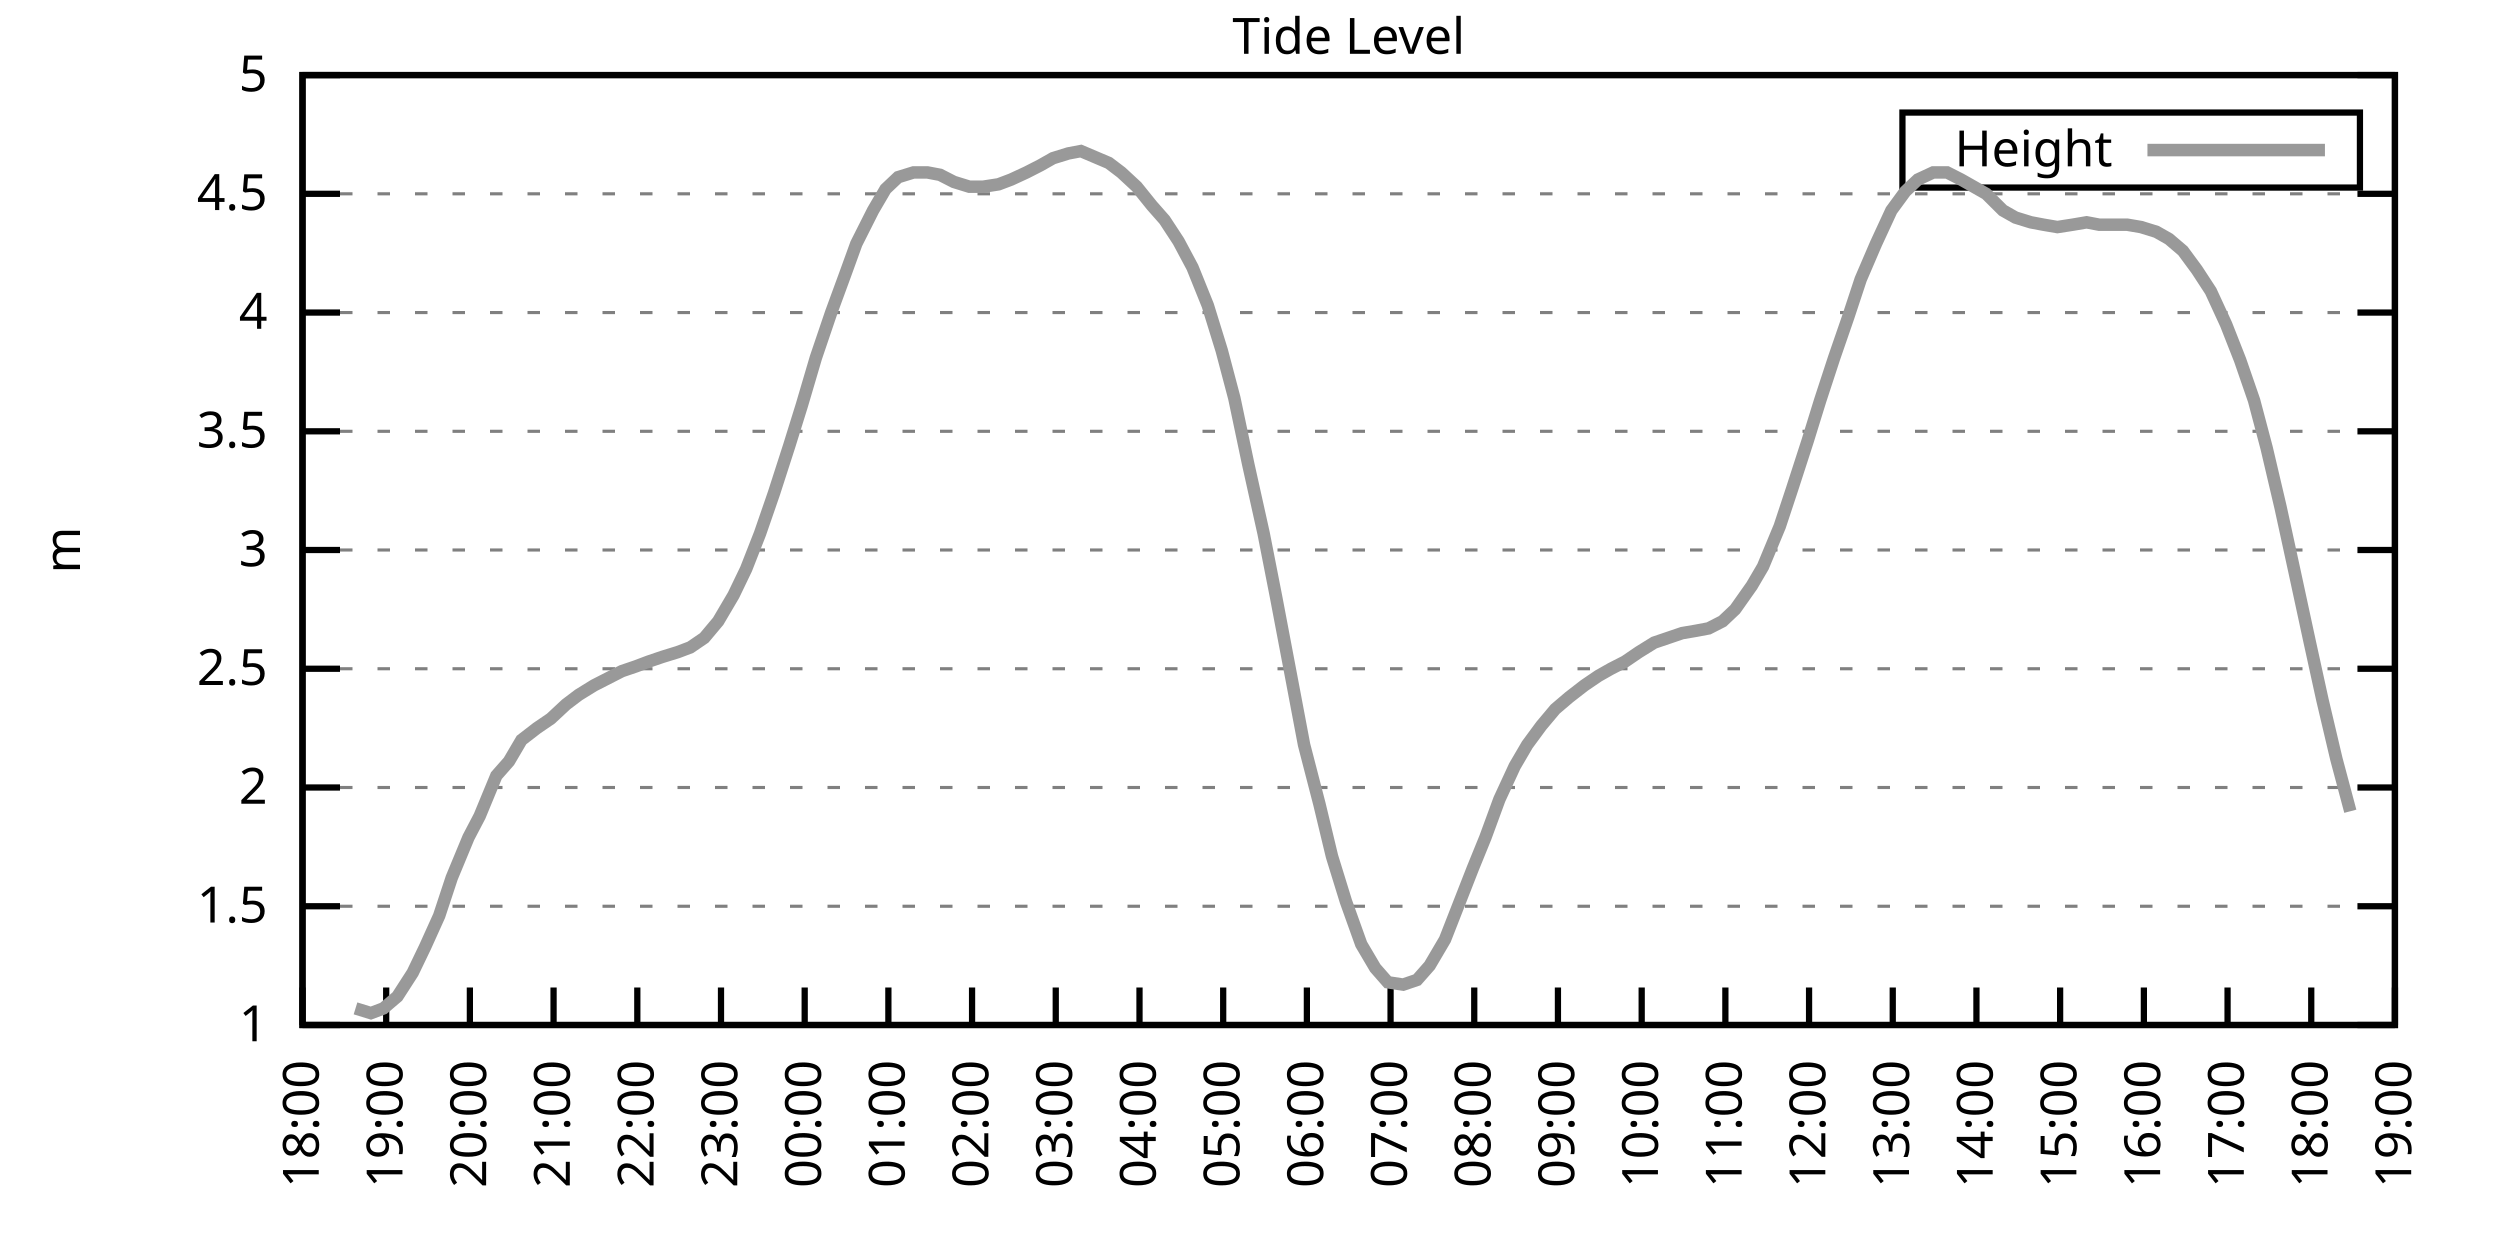
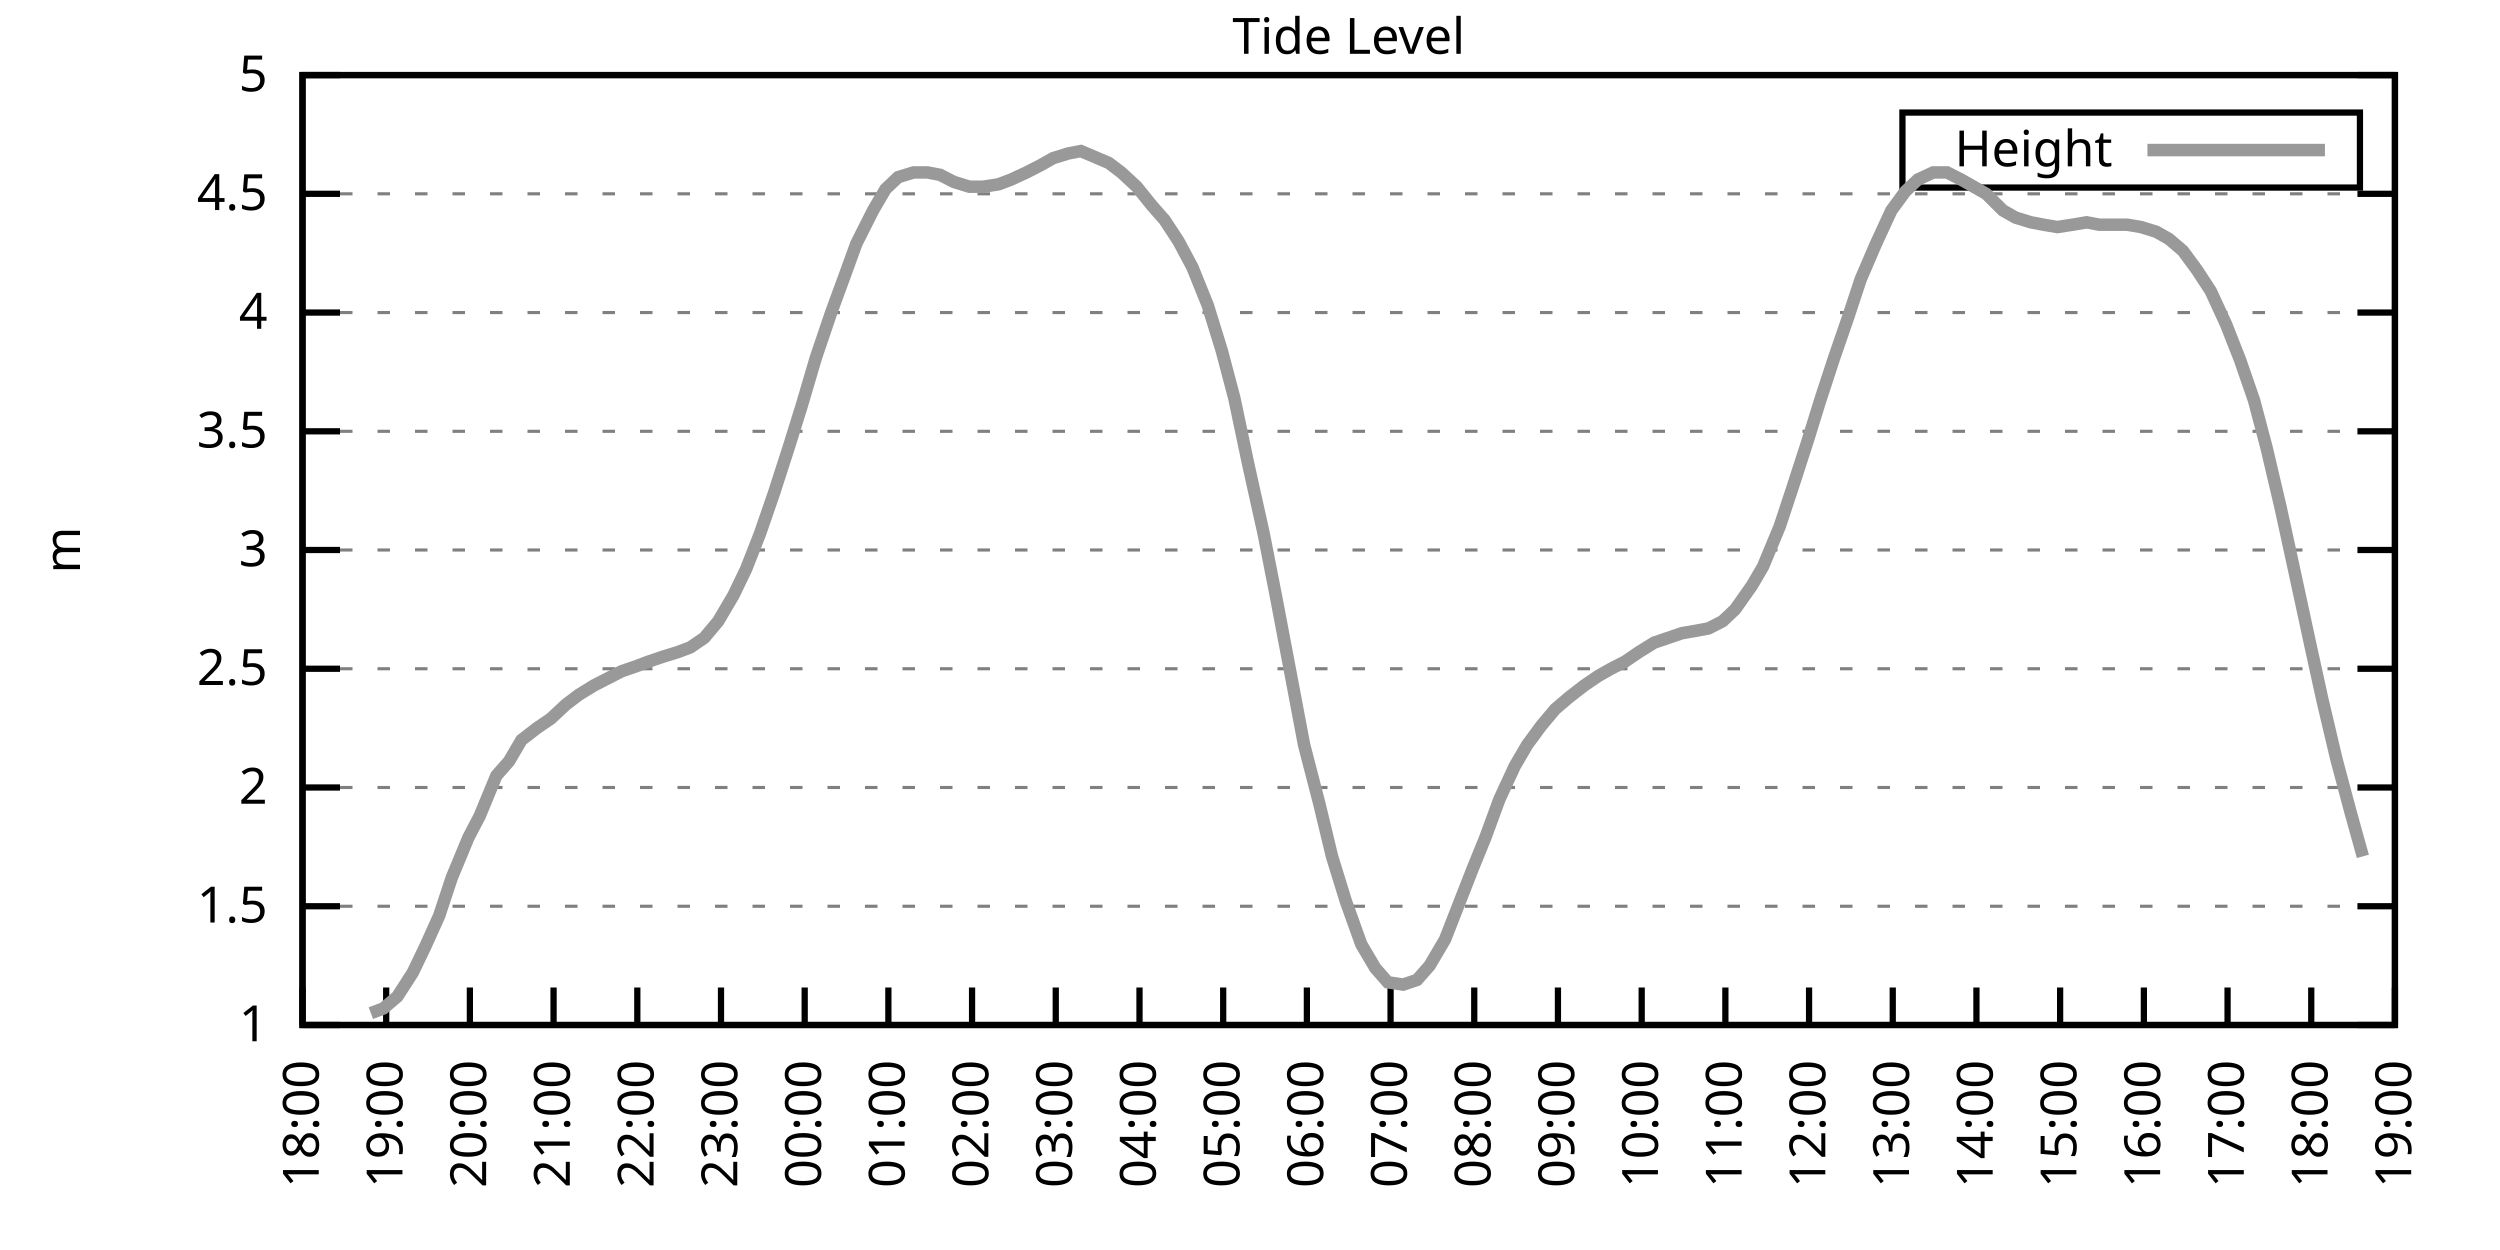
<svg xmlns="http://www.w3.org/2000/svg" xmlns:xlink="http://www.w3.org/1999/xlink" width="400" height="200" viewBox="0 0 400 200">
  <g id="gnuplot_canvas">
    <rect x="0" y="0" width="400" height="200" fill="none" />
    <defs>
      <circle id="gpDot" r="0.5" stroke-width="0.5" stroke="currentColor" />
      <path id="gpPt0" stroke-width="0.333" stroke="currentColor" d="M-1,0 h2 M0,-1 v2" />
      <path id="gpPt1" stroke-width="0.333" stroke="currentColor" d="M-1,-1 L1,1 M1,-1 L-1,1" />
      <path id="gpPt2" stroke-width="0.333" stroke="currentColor" d="M-1,0 L1,0 M0,-1 L0,1 M-1,-1 L1,1 M-1,1 L1,-1" />
      <rect id="gpPt3" stroke-width="0.333" stroke="currentColor" x="-1" y="-1" width="2" height="2" />
      <rect id="gpPt4" stroke-width="0.333" stroke="currentColor" fill="currentColor" x="-1" y="-1" width="2" height="2" />
      <circle id="gpPt5" stroke-width="0.333" stroke="currentColor" cx="0" cy="0" r="1" />
      <use xlink:href="#gpPt5" id="gpPt6" fill="currentColor" stroke="none" />
      <path id="gpPt7" stroke-width="0.333" stroke="currentColor" d="M0,-1.33 L-1.33,0.67 L1.33,0.67 z" />
      <use xlink:href="#gpPt7" id="gpPt8" fill="currentColor" stroke="none" />
      <use xlink:href="#gpPt7" id="gpPt9" stroke="currentColor" transform="rotate(180)" />
      <use xlink:href="#gpPt9" id="gpPt10" fill="currentColor" stroke="none" />
      <use xlink:href="#gpPt3" id="gpPt11" stroke="currentColor" transform="rotate(45)" />
      <use xlink:href="#gpPt11" id="gpPt12" fill="currentColor" stroke="none" />
      <path id="gpPt13" stroke-width="0.333" stroke="currentColor" d="M0,1.330 L1.265,0.411 L0.782,-1.067 L-0.782,-1.076 L-1.265,0.411 z" />
      <use xlink:href="#gpPt13" id="gpPt14" fill="currentColor" stroke="none" />
      <filter id="textbox" filterUnits="objectBoundingBox" x="0" y="0" height="1" width="1">
        <feFlood flood-color="white" flood-opacity="1" result="bgnd" />
        <feComposite in="SourceGraphic" in2="bgnd" operator="atop" />
      </filter>
      <filter id="greybox" filterUnits="objectBoundingBox" x="0" y="0" height="1" width="1">
        <feFlood flood-color="lightgrey" flood-opacity="1" result="grey" />
        <feComposite in="SourceGraphic" in2="grey" operator="atop" />
      </filter>
    </defs>
    <g fill="none" color="white" stroke="currentColor" stroke-width="1.00" stroke-linecap="butt" stroke-linejoin="miter">
</g>
    <g fill="none" color="black" stroke="currentColor" stroke-width="1.00" stroke-linecap="butt" stroke-linejoin="miter">
      <g stroke="none" shape-rendering="crispEdges">
        <polygon fill="rgb(255, 255, 255)" points="48.40,164.00 383.18,164.00 383.18,12.02 48.40,12.02 " />
      </g>
    </g>
    <g fill="none" color="black" stroke="currentColor" stroke-width="1.00" stroke-linecap="butt" stroke-linejoin="miter">
</g>
    <g fill="none" color="black" stroke="black" stroke-width="0.50" stroke-linecap="butt" stroke-linejoin="miter">
</g>
    <g fill="none" color="gray" stroke="currentColor" stroke-width="0.50" stroke-linecap="butt" stroke-linejoin="miter">
      <path stroke="gray" stroke-dasharray="2,4" class="gridline" d="M48.40,164.00 L383.19,164.00  " />
    </g>
    <g fill="none" color="gray" stroke="gray" stroke-width="1.00" stroke-linecap="butt" stroke-linejoin="miter">
</g>
    <g fill="none" color="black" stroke="currentColor" stroke-width="1.00" stroke-linecap="butt" stroke-linejoin="miter">
      <path stroke="black" d="M48.40,164.00 L54.40,164.00 M383.19,164.00 L377.19,164.00  " />
      <g transform="translate(42.80,166.60)" stroke="none" fill="black" font-family="Sans" font-size="8.00" text-anchor="end">
        <text>
          <tspan font-family="Sans"> 1</tspan>
        </text>
      </g>
    </g>
    <g fill="none" color="black" stroke="currentColor" stroke-width="1.00" stroke-linecap="butt" stroke-linejoin="miter">
</g>
    <g fill="none" color="black" stroke="black" stroke-width="0.50" stroke-linecap="butt" stroke-linejoin="miter">
</g>
    <g fill="none" color="gray" stroke="currentColor" stroke-width="0.50" stroke-linecap="butt" stroke-linejoin="miter">
      <path stroke="gray" stroke-dasharray="2,4" class="gridline" d="M48.40,145.00 L383.19,145.00  " />
    </g>
    <g fill="none" color="gray" stroke="gray" stroke-width="1.00" stroke-linecap="butt" stroke-linejoin="miter">
</g>
    <g fill="none" color="black" stroke="currentColor" stroke-width="1.00" stroke-linecap="butt" stroke-linejoin="miter">
      <path stroke="black" d="M48.40,145.00 L54.40,145.00 M383.19,145.00 L377.19,145.00  " />
      <g transform="translate(42.80,147.60)" stroke="none" fill="black" font-family="Sans" font-size="8.00" text-anchor="end">
        <text>
          <tspan font-family="Sans"> 1.5</tspan>
        </text>
      </g>
    </g>
    <g fill="none" color="black" stroke="currentColor" stroke-width="1.00" stroke-linecap="butt" stroke-linejoin="miter">
</g>
    <g fill="none" color="black" stroke="black" stroke-width="0.50" stroke-linecap="butt" stroke-linejoin="miter">
</g>
    <g fill="none" color="gray" stroke="currentColor" stroke-width="0.50" stroke-linecap="butt" stroke-linejoin="miter">
      <path stroke="gray" stroke-dasharray="2,4" class="gridline" d="M48.40,126.00 L383.19,126.00  " />
    </g>
    <g fill="none" color="gray" stroke="gray" stroke-width="1.00" stroke-linecap="butt" stroke-linejoin="miter">
</g>
    <g fill="none" color="black" stroke="currentColor" stroke-width="1.00" stroke-linecap="butt" stroke-linejoin="miter">
      <path stroke="black" d="M48.40,126.00 L54.40,126.00 M383.19,126.00 L377.19,126.00  " />
      <g transform="translate(42.80,128.60)" stroke="none" fill="black" font-family="Sans" font-size="8.00" text-anchor="end">
        <text>
          <tspan font-family="Sans"> 2</tspan>
        </text>
      </g>
    </g>
    <g fill="none" color="black" stroke="currentColor" stroke-width="1.00" stroke-linecap="butt" stroke-linejoin="miter">
</g>
    <g fill="none" color="black" stroke="black" stroke-width="0.50" stroke-linecap="butt" stroke-linejoin="miter">
</g>
    <g fill="none" color="gray" stroke="currentColor" stroke-width="0.50" stroke-linecap="butt" stroke-linejoin="miter">
      <path stroke="gray" stroke-dasharray="2,4" class="gridline" d="M48.40,107.00 L383.19,107.00  " />
    </g>
    <g fill="none" color="gray" stroke="gray" stroke-width="1.00" stroke-linecap="butt" stroke-linejoin="miter">
</g>
    <g fill="none" color="black" stroke="currentColor" stroke-width="1.00" stroke-linecap="butt" stroke-linejoin="miter">
      <path stroke="black" d="M48.40,107.00 L54.40,107.00 M383.19,107.00 L377.19,107.00  " />
      <g transform="translate(42.80,109.60)" stroke="none" fill="black" font-family="Sans" font-size="8.00" text-anchor="end">
        <text>
          <tspan font-family="Sans"> 2.5</tspan>
        </text>
      </g>
    </g>
    <g fill="none" color="black" stroke="currentColor" stroke-width="1.00" stroke-linecap="butt" stroke-linejoin="miter">
</g>
    <g fill="none" color="black" stroke="black" stroke-width="0.50" stroke-linecap="butt" stroke-linejoin="miter">
</g>
    <g fill="none" color="gray" stroke="currentColor" stroke-width="0.50" stroke-linecap="butt" stroke-linejoin="miter">
      <path stroke="gray" stroke-dasharray="2,4" class="gridline" d="M48.40,88.00 L383.19,88.00  " />
    </g>
    <g fill="none" color="gray" stroke="gray" stroke-width="1.00" stroke-linecap="butt" stroke-linejoin="miter">
</g>
    <g fill="none" color="black" stroke="currentColor" stroke-width="1.00" stroke-linecap="butt" stroke-linejoin="miter">
      <path stroke="black" d="M48.40,88.00 L54.40,88.00 M383.19,88.00 L377.19,88.00  " />
      <g transform="translate(42.80,90.60)" stroke="none" fill="black" font-family="Sans" font-size="8.00" text-anchor="end">
        <text>
          <tspan font-family="Sans"> 3</tspan>
        </text>
      </g>
    </g>
    <g fill="none" color="black" stroke="currentColor" stroke-width="1.00" stroke-linecap="butt" stroke-linejoin="miter">
</g>
    <g fill="none" color="black" stroke="black" stroke-width="0.50" stroke-linecap="butt" stroke-linejoin="miter">
</g>
    <g fill="none" color="gray" stroke="currentColor" stroke-width="0.50" stroke-linecap="butt" stroke-linejoin="miter">
      <path stroke="gray" stroke-dasharray="2,4" class="gridline" d="M48.40,69.01 L383.19,69.01  " />
    </g>
    <g fill="none" color="gray" stroke="gray" stroke-width="1.00" stroke-linecap="butt" stroke-linejoin="miter">
</g>
    <g fill="none" color="black" stroke="currentColor" stroke-width="1.00" stroke-linecap="butt" stroke-linejoin="miter">
      <path stroke="black" d="M48.40,69.01 L54.40,69.01 M383.19,69.01 L377.19,69.01  " />
      <g transform="translate(42.80,71.61)" stroke="none" fill="black" font-family="Sans" font-size="8.00" text-anchor="end">
        <text>
          <tspan font-family="Sans"> 3.5</tspan>
        </text>
      </g>
    </g>
    <g fill="none" color="black" stroke="currentColor" stroke-width="1.00" stroke-linecap="butt" stroke-linejoin="miter">
</g>
    <g fill="none" color="black" stroke="black" stroke-width="0.50" stroke-linecap="butt" stroke-linejoin="miter">
</g>
    <g fill="none" color="gray" stroke="currentColor" stroke-width="0.50" stroke-linecap="butt" stroke-linejoin="miter">
      <path stroke="gray" stroke-dasharray="2,4" class="gridline" d="M48.40,50.01 L383.19,50.01  " />
    </g>
    <g fill="none" color="gray" stroke="gray" stroke-width="1.00" stroke-linecap="butt" stroke-linejoin="miter">
</g>
    <g fill="none" color="black" stroke="currentColor" stroke-width="1.00" stroke-linecap="butt" stroke-linejoin="miter">
      <path stroke="black" d="M48.40,50.01 L54.40,50.01 M383.19,50.01 L377.19,50.01  " />
      <g transform="translate(42.80,52.61)" stroke="none" fill="black" font-family="Sans" font-size="8.00" text-anchor="end">
        <text>
          <tspan font-family="Sans"> 4</tspan>
        </text>
      </g>
    </g>
    <g fill="none" color="black" stroke="currentColor" stroke-width="1.00" stroke-linecap="butt" stroke-linejoin="miter">
</g>
    <g fill="none" color="black" stroke="black" stroke-width="0.50" stroke-linecap="butt" stroke-linejoin="miter">
</g>
    <g fill="none" color="gray" stroke="currentColor" stroke-width="0.50" stroke-linecap="butt" stroke-linejoin="miter">
      <path stroke="gray" stroke-dasharray="2,4" class="gridline" d="M48.40,31.01 L383.19,31.01  " />
    </g>
    <g fill="none" color="gray" stroke="gray" stroke-width="1.00" stroke-linecap="butt" stroke-linejoin="miter">
</g>
    <g fill="none" color="black" stroke="currentColor" stroke-width="1.00" stroke-linecap="butt" stroke-linejoin="miter">
      <path stroke="black" d="M48.40,31.01 L54.40,31.01 M383.19,31.01 L377.19,31.01  " />
      <g transform="translate(42.80,33.61)" stroke="none" fill="black" font-family="Sans" font-size="8.00" text-anchor="end">
        <text>
          <tspan font-family="Sans"> 4.5</tspan>
        </text>
      </g>
    </g>
    <g fill="none" color="black" stroke="currentColor" stroke-width="1.00" stroke-linecap="butt" stroke-linejoin="miter">
</g>
    <g fill="none" color="black" stroke="black" stroke-width="0.50" stroke-linecap="butt" stroke-linejoin="miter">
</g>
    <g fill="none" color="gray" stroke="currentColor" stroke-width="0.50" stroke-linecap="butt" stroke-linejoin="miter">
      <path stroke="gray" stroke-dasharray="2,4" class="gridline" d="M48.40,12.01 L383.19,12.01  " />
    </g>
    <g fill="none" color="gray" stroke="gray" stroke-width="1.00" stroke-linecap="butt" stroke-linejoin="miter">
</g>
    <g fill="none" color="black" stroke="currentColor" stroke-width="1.00" stroke-linecap="butt" stroke-linejoin="miter">
      <path stroke="black" d="M48.40,12.01 L54.40,12.01 M383.19,12.01 L377.19,12.01  " />
      <g transform="translate(42.80,14.61)" stroke="none" fill="black" font-family="Sans" font-size="8.00" text-anchor="end">
        <text>
          <tspan font-family="Sans"> 5</tspan>
        </text>
      </g>
    </g>
    <g fill="none" color="black" stroke="currentColor" stroke-width="1.00" stroke-linecap="butt" stroke-linejoin="miter">
      <path stroke="black" d="M48.40,164.00 L48.40,158.00  " />
      <g transform="translate(51.00,169.60) rotate(270.00)" stroke="none" fill="black" font-family="Sans" font-size="8.00" text-anchor="end">
        <text>
          <tspan font-family="Sans">18:00</tspan>
        </text>
      </g>
    </g>
    <g fill="none" color="black" stroke="currentColor" stroke-width="1.00" stroke-linecap="butt" stroke-linejoin="miter">
      <path stroke="black" d="M61.79,164.00 L61.79,158.00  " />
      <g transform="translate(64.39,169.60) rotate(270.00)" stroke="none" fill="black" font-family="Sans" font-size="8.00" text-anchor="end">
        <text>
          <tspan font-family="Sans">19:00</tspan>
        </text>
      </g>
    </g>
    <g fill="none" color="black" stroke="currentColor" stroke-width="1.00" stroke-linecap="butt" stroke-linejoin="miter">
      <path stroke="black" d="M75.18,164.00 L75.18,158.00  " />
      <g transform="translate(77.78,169.60) rotate(270.00)" stroke="none" fill="black" font-family="Sans" font-size="8.00" text-anchor="end">
        <text>
          <tspan font-family="Sans">20:00</tspan>
        </text>
      </g>
    </g>
    <g fill="none" color="black" stroke="currentColor" stroke-width="1.00" stroke-linecap="butt" stroke-linejoin="miter">
      <path stroke="black" d="M88.57,164.00 L88.57,158.00  " />
      <g transform="translate(91.17,169.60) rotate(270.00)" stroke="none" fill="black" font-family="Sans" font-size="8.00" text-anchor="end">
        <text>
          <tspan font-family="Sans">21:00</tspan>
        </text>
      </g>
    </g>
    <g fill="none" color="black" stroke="currentColor" stroke-width="1.00" stroke-linecap="butt" stroke-linejoin="miter">
      <path stroke="black" d="M101.97,164.00 L101.97,158.00  " />
      <g transform="translate(104.57,169.60) rotate(270.00)" stroke="none" fill="black" font-family="Sans" font-size="8.00" text-anchor="end">
        <text>
          <tspan font-family="Sans">22:00</tspan>
        </text>
      </g>
    </g>
    <g fill="none" color="black" stroke="currentColor" stroke-width="1.00" stroke-linecap="butt" stroke-linejoin="miter">
      <path stroke="black" d="M115.36,164.00 L115.36,158.00  " />
      <g transform="translate(117.96,169.60) rotate(270.00)" stroke="none" fill="black" font-family="Sans" font-size="8.00" text-anchor="end">
        <text>
          <tspan font-family="Sans">23:00</tspan>
        </text>
      </g>
    </g>
    <g fill="none" color="black" stroke="currentColor" stroke-width="1.00" stroke-linecap="butt" stroke-linejoin="miter">
      <path stroke="black" d="M128.75,164.00 L128.75,158.00  " />
      <g transform="translate(131.35,169.60) rotate(270.00)" stroke="none" fill="black" font-family="Sans" font-size="8.00" text-anchor="end">
        <text>
          <tspan font-family="Sans">00:00</tspan>
        </text>
      </g>
    </g>
    <g fill="none" color="black" stroke="currentColor" stroke-width="1.00" stroke-linecap="butt" stroke-linejoin="miter">
      <path stroke="black" d="M142.14,164.00 L142.14,158.00  " />
      <g transform="translate(144.74,169.60) rotate(270.00)" stroke="none" fill="black" font-family="Sans" font-size="8.00" text-anchor="end">
        <text>
          <tspan font-family="Sans">01:00</tspan>
        </text>
      </g>
    </g>
    <g fill="none" color="black" stroke="currentColor" stroke-width="1.00" stroke-linecap="butt" stroke-linejoin="miter">
      <path stroke="black" d="M155.53,164.00 L155.53,158.00  " />
      <g transform="translate(158.13,169.60) rotate(270.00)" stroke="none" fill="black" font-family="Sans" font-size="8.00" text-anchor="end">
        <text>
          <tspan font-family="Sans">02:00</tspan>
        </text>
      </g>
    </g>
    <g fill="none" color="black" stroke="currentColor" stroke-width="1.00" stroke-linecap="butt" stroke-linejoin="miter">
      <path stroke="black" d="M168.92,164.00 L168.92,158.00  " />
      <g transform="translate(171.52,169.60) rotate(270.00)" stroke="none" fill="black" font-family="Sans" font-size="8.00" text-anchor="end">
        <text>
          <tspan font-family="Sans">03:00</tspan>
        </text>
      </g>
    </g>
    <g fill="none" color="black" stroke="currentColor" stroke-width="1.00" stroke-linecap="butt" stroke-linejoin="miter">
      <path stroke="black" d="M182.32,164.00 L182.32,158.00  " />
      <g transform="translate(184.92,169.60) rotate(270.00)" stroke="none" fill="black" font-family="Sans" font-size="8.00" text-anchor="end">
        <text>
          <tspan font-family="Sans">04:00</tspan>
        </text>
      </g>
    </g>
    <g fill="none" color="black" stroke="currentColor" stroke-width="1.00" stroke-linecap="butt" stroke-linejoin="miter">
      <path stroke="black" d="M195.71,164.00 L195.71,158.00  " />
      <g transform="translate(198.31,169.60) rotate(270.00)" stroke="none" fill="black" font-family="Sans" font-size="8.00" text-anchor="end">
        <text>
          <tspan font-family="Sans">05:00</tspan>
        </text>
      </g>
    </g>
    <g fill="none" color="black" stroke="currentColor" stroke-width="1.00" stroke-linecap="butt" stroke-linejoin="miter">
      <path stroke="black" d="M209.10,164.00 L209.10,158.00  " />
      <g transform="translate(211.70,169.60) rotate(270.00)" stroke="none" fill="black" font-family="Sans" font-size="8.00" text-anchor="end">
        <text>
          <tspan font-family="Sans">06:00</tspan>
        </text>
      </g>
    </g>
    <g fill="none" color="black" stroke="currentColor" stroke-width="1.00" stroke-linecap="butt" stroke-linejoin="miter">
      <path stroke="black" d="M222.49,164.00 L222.49,158.00  " />
      <g transform="translate(225.09,169.60) rotate(270.00)" stroke="none" fill="black" font-family="Sans" font-size="8.00" text-anchor="end">
        <text>
          <tspan font-family="Sans">07:00</tspan>
        </text>
      </g>
    </g>
    <g fill="none" color="black" stroke="currentColor" stroke-width="1.00" stroke-linecap="butt" stroke-linejoin="miter">
      <path stroke="black" d="M235.88,164.00 L235.88,158.00  " />
      <g transform="translate(238.48,169.60) rotate(270.00)" stroke="none" fill="black" font-family="Sans" font-size="8.00" text-anchor="end">
        <text>
          <tspan font-family="Sans">08:00</tspan>
        </text>
      </g>
    </g>
    <g fill="none" color="black" stroke="currentColor" stroke-width="1.00" stroke-linecap="butt" stroke-linejoin="miter">
      <path stroke="black" d="M249.27,164.00 L249.27,158.00  " />
      <g transform="translate(251.87,169.60) rotate(270.00)" stroke="none" fill="black" font-family="Sans" font-size="8.00" text-anchor="end">
        <text>
          <tspan font-family="Sans">09:00</tspan>
        </text>
      </g>
    </g>
    <g fill="none" color="black" stroke="currentColor" stroke-width="1.00" stroke-linecap="butt" stroke-linejoin="miter">
      <path stroke="black" d="M262.67,164.00 L262.67,158.00  " />
      <g transform="translate(265.27,169.60) rotate(270.00)" stroke="none" fill="black" font-family="Sans" font-size="8.00" text-anchor="end">
        <text>
          <tspan font-family="Sans">10:00</tspan>
        </text>
      </g>
    </g>
    <g fill="none" color="black" stroke="currentColor" stroke-width="1.00" stroke-linecap="butt" stroke-linejoin="miter">
      <path stroke="black" d="M276.06,164.00 L276.06,158.00  " />
      <g transform="translate(278.66,169.60) rotate(270.00)" stroke="none" fill="black" font-family="Sans" font-size="8.00" text-anchor="end">
        <text>
          <tspan font-family="Sans">11:00</tspan>
        </text>
      </g>
    </g>
    <g fill="none" color="black" stroke="currentColor" stroke-width="1.00" stroke-linecap="butt" stroke-linejoin="miter">
      <path stroke="black" d="M289.45,164.00 L289.45,158.00  " />
      <g transform="translate(292.05,169.60) rotate(270.00)" stroke="none" fill="black" font-family="Sans" font-size="8.00" text-anchor="end">
        <text>
          <tspan font-family="Sans">12:00</tspan>
        </text>
      </g>
    </g>
    <g fill="none" color="black" stroke="currentColor" stroke-width="1.00" stroke-linecap="butt" stroke-linejoin="miter">
      <path stroke="black" d="M302.84,164.00 L302.84,158.00  " />
      <g transform="translate(305.44,169.60) rotate(270.00)" stroke="none" fill="black" font-family="Sans" font-size="8.00" text-anchor="end">
        <text>
          <tspan font-family="Sans">13:00</tspan>
        </text>
      </g>
    </g>
    <g fill="none" color="black" stroke="currentColor" stroke-width="1.00" stroke-linecap="butt" stroke-linejoin="miter">
      <path stroke="black" d="M316.23,164.00 L316.23,158.00  " />
      <g transform="translate(318.83,169.60) rotate(270.00)" stroke="none" fill="black" font-family="Sans" font-size="8.00" text-anchor="end">
        <text>
          <tspan font-family="Sans">14:00</tspan>
        </text>
      </g>
    </g>
    <g fill="none" color="black" stroke="currentColor" stroke-width="1.00" stroke-linecap="butt" stroke-linejoin="miter">
      <path stroke="black" d="M329.62,164.00 L329.62,158.00  " />
      <g transform="translate(332.22,169.60) rotate(270.00)" stroke="none" fill="black" font-family="Sans" font-size="8.00" text-anchor="end">
        <text>
          <tspan font-family="Sans">15:00</tspan>
        </text>
      </g>
    </g>
    <g fill="none" color="black" stroke="currentColor" stroke-width="1.00" stroke-linecap="butt" stroke-linejoin="miter">
      <path stroke="black" d="M343.02,164.00 L343.02,158.00  " />
      <g transform="translate(345.62,169.60) rotate(270.00)" stroke="none" fill="black" font-family="Sans" font-size="8.00" text-anchor="end">
        <text>
          <tspan font-family="Sans">16:00</tspan>
        </text>
      </g>
    </g>
    <g fill="none" color="black" stroke="currentColor" stroke-width="1.00" stroke-linecap="butt" stroke-linejoin="miter">
      <path stroke="black" d="M356.41,164.00 L356.41,158.00  " />
      <g transform="translate(359.01,169.60) rotate(270.00)" stroke="none" fill="black" font-family="Sans" font-size="8.00" text-anchor="end">
        <text>
          <tspan font-family="Sans">17:00</tspan>
        </text>
      </g>
    </g>
    <g fill="none" color="black" stroke="currentColor" stroke-width="1.00" stroke-linecap="butt" stroke-linejoin="miter">
      <path stroke="black" d="M369.80,164.00 L369.80,158.00  " />
      <g transform="translate(372.40,169.60) rotate(270.00)" stroke="none" fill="black" font-family="Sans" font-size="8.00" text-anchor="end">
        <text>
          <tspan font-family="Sans">18:00</tspan>
        </text>
      </g>
    </g>
    <g fill="none" color="black" stroke="currentColor" stroke-width="1.00" stroke-linecap="butt" stroke-linejoin="miter">
      <path stroke="black" d="M383.19,164.00 L383.19,158.00  " />
      <g transform="translate(385.79,169.60) rotate(270.00)" stroke="none" fill="black" font-family="Sans" font-size="8.00" text-anchor="end">
        <text>
          <tspan font-family="Sans">19:00</tspan>
        </text>
      </g>
    </g>
    <g fill="none" color="black" stroke="currentColor" stroke-width="1.00" stroke-linecap="butt" stroke-linejoin="miter">
</g>
    <g fill="none" color="black" stroke="currentColor" stroke-width="1.00" stroke-linecap="butt" stroke-linejoin="miter">
      <path stroke="black" d="M48.40,12.01 L48.40,164.00 L383.19,164.00 L383.19,12.01 L48.40,12.01 Z  " />
    </g>
    <g fill="none" color="black" stroke="currentColor" stroke-width="1.00" stroke-linecap="butt" stroke-linejoin="miter">
</g>
    <g fill="none" color="black" stroke="currentColor" stroke-width="1.00" stroke-linecap="butt" stroke-linejoin="miter">
      <path stroke="black" d="M304.39,30.01 L304.39,18.01 L377.59,18.01 L377.59,30.01 L304.39,30.01 Z  " />
    </g>
    <g id="Tide_level_plot_1">
      <g fill="none" color="white" stroke="black" stroke-width="2.00" stroke-linecap="butt" stroke-linejoin="miter">
</g>
      <g fill="none" color="black" stroke="currentColor" stroke-width="2.00" stroke-linecap="butt" stroke-linejoin="miter">
        <g transform="translate(337.99,26.61)" stroke="none" fill="black" font-family="Sans" font-size="8.00" text-anchor="end">
          <text>
            <tspan font-family="Sans">Height</tspan>
          </text>
        </g>
      </g>
      <g fill="none" color="black" stroke="currentColor" stroke-width="2.00" stroke-linecap="butt" stroke-linejoin="miter">
-         <path stroke="rgb(153, 153, 153)" d="M343.59,24.01 L371.99,24.01 M56.88,161.34 L59.34,162.10 L61.35,161.34 L63.58,159.44 L66.03,155.64 L68.04,151.46   L70.27,146.52 L72.28,140.44 L74.96,133.98 L76.75,130.56 L79.42,124.10 L81.43,121.82 L83.44,118.40 L85.90,116.50   L88.13,114.98 L90.58,112.70 L92.59,111.18 L95.05,109.66 L97.28,108.52 L99.51,107.38 L101.74,106.62 L103.75,105.86   L105.98,105.10 L108.44,104.34 L110.45,103.58 L112.68,102.06 L114.91,99.40 L117.37,95.22 L119.38,91.04 L121.61,85.35   L123.84,78.89 L126.29,71.29 L128.30,64.83 L130.54,57.23 L132.99,50.01 L135.22,43.93 L137.01,38.99 L139.69,33.67   L141.69,30.25 L143.70,28.35 L146.16,27.59 L148.39,27.59 L150.40,27.97 L152.63,29.11 L155.09,29.87 L157.32,29.87   L159.77,29.49 L161.78,28.73 L164.24,27.59 L166.47,26.45 L168.48,25.31 L170.93,24.55 L172.94,24.17 L177.41,26.07   L179.41,27.59 L181.87,29.87 L184.32,32.91 L186.33,35.19 L188.57,38.61 L190.80,42.79 L193.25,48.87 L195.48,56.09   L197.49,63.69 L199.73,74.33 L202.18,85.35 L204.19,95.60 L206.64,108.52 L208.65,119.16 L211.11,128.66 L213.12,137.02   L215.35,144.24 L217.80,151.08 L220.04,154.88 L222.04,157.16 L224.50,157.54 L226.73,156.78 L228.74,154.50 L231.20,150.32   L233.43,144.62 L235.66,138.92 L237.67,133.98 L239.90,127.90 L242.36,122.58 L244.36,119.16 L246.60,116.12 L248.83,113.46   L251.06,111.56 L253.51,109.66 L255.75,108.14 L257.76,107.00 L259.99,105.86 L262.22,104.34 L264.67,102.82 L266.91,102.06   L269.14,101.30 L271.37,100.92 L273.38,100.54 L275.61,99.40 L277.62,97.50 L280.30,93.70 L282.08,90.66 L284.76,84.21   L286.77,78.13 L289.23,70.53 L291.23,64.07 L293.47,57.23 L295.70,50.77 L297.71,44.69 L300.16,38.99 L302.62,33.67   L304.85,30.63 L306.86,28.73 L309.31,27.59 L311.54,27.59 L313.78,28.73 L315.79,29.87 L317.79,31.01 L320.47,33.67   L322.48,34.81 L324.94,35.57 L326.95,35.95 L329.18,36.33 L331.63,35.95 L333.86,35.57 L335.87,35.95 L338.33,35.95   L340.34,35.95 L342.57,36.33 L345.02,37.09 L347.03,38.23 L349.26,40.13 L351.50,43.17 L353.73,46.59 L356.18,51.91   L358.42,57.61 L360.65,64.07 L362.66,71.67 L364.89,81.17 L367.12,91.42 L369.58,102.82 L371.58,111.94 L373.82,121.44   L376.05,129.80  " />
+         <path stroke="rgb(153, 153, 153)" d="M343.59,24.01 L371.99,24.01 M59.34,162.10 L61.35,161.34 L63.58,159.44 L66.03,155.64 L68.04,151.46 L70.27,146.52   L72.28,140.44 L74.96,133.98 L76.75,130.56 L79.42,124.10 L81.43,121.82 L83.44,118.40 L85.90,116.50 L88.13,114.98   L90.58,112.70 L92.59,111.18 L95.05,109.66 L97.28,108.52 L99.51,107.38 L101.74,106.62 L103.75,105.86 L105.98,105.10   L108.44,104.34 L110.45,103.58 L112.68,102.06 L114.91,99.40 L117.37,95.22 L119.38,91.04 L121.61,85.35 L123.84,78.89   L126.29,71.29 L128.30,64.83 L130.54,57.23 L132.99,50.01 L135.22,43.93 L137.01,38.99 L139.69,33.67 L141.69,30.25   L143.70,28.35 L146.16,27.59 L148.39,27.59 L150.40,27.97 L152.63,29.11 L155.09,29.87 L157.32,29.87 L159.77,29.49   L161.78,28.73 L164.24,27.59 L166.47,26.45 L168.48,25.31 L170.93,24.55 L172.94,24.17 L177.41,26.07 L179.41,27.59   L181.87,29.87 L184.32,32.91 L186.33,35.19 L188.57,38.61 L190.80,42.79 L193.25,48.87 L195.48,56.09 L197.49,63.69   L199.73,74.33 L202.18,85.35 L204.19,95.60 L206.64,108.52 L208.65,119.16 L211.11,128.66 L213.12,137.02 L215.35,144.24   L217.80,151.08 L220.04,154.88 L222.04,157.16 L224.50,157.54 L226.73,156.78 L228.74,154.50 L231.20,150.32 L233.43,144.62   L235.66,138.92 L237.67,133.98 L239.90,127.90 L242.36,122.58 L244.36,119.16 L246.60,116.12 L248.83,113.46 L251.06,111.56   L253.51,109.66 L255.75,108.14 L257.76,107.00 L259.99,105.86 L262.22,104.34 L264.67,102.82 L266.91,102.06 L269.14,101.30   L271.37,100.92 L273.38,100.54 L275.61,99.40 L277.62,97.50 L280.30,93.70 L282.08,90.66 L284.76,84.21 L286.77,78.13   L289.23,70.53 L291.23,64.07 L293.47,57.23 L295.70,50.77 L297.71,44.69 L300.16,38.99 L302.62,33.67 L304.85,30.63   L306.86,28.73 L309.31,27.59 L311.54,27.59 L313.78,28.73 L315.79,29.87 L317.79,31.01 L320.47,33.67 L322.48,34.81   L324.94,35.57 L326.95,35.95 L329.18,36.33 L331.63,35.95 L333.86,35.57 L335.87,35.95 L338.33,35.95 L340.34,35.95   L342.57,36.33 L345.02,37.09 L347.03,38.23 L349.26,40.13 L351.50,43.17 L353.73,46.59 L356.18,51.91 L358.42,57.61   L360.65,64.07 L362.66,71.67 L364.89,81.17 L367.12,91.42 L369.58,102.82 L371.58,111.94 L373.82,121.44 L376.05,129.80   L378.06,137.02  " />
      </g>
    </g>
    <g fill="none" color="black" stroke="currentColor" stroke-width="2.00" stroke-linecap="butt" stroke-linejoin="miter">
</g>
    <g fill="none" color="black" stroke="black" stroke-width="1.00" stroke-linecap="butt" stroke-linejoin="miter">
</g>
    <g fill="none" color="black" stroke="currentColor" stroke-width="1.00" stroke-linecap="butt" stroke-linejoin="miter">
      <path stroke="black" d="M48.40,12.01 L48.40,164.00 L383.19,164.00 L383.19,12.01 L48.40,12.01 Z  " />
      <g transform="translate(12.80,88.01) rotate(270.00)" stroke="none" fill="black" font-family="Sans" font-size="8.00" text-anchor="middle">
        <text>
          <tspan font-family="Sans">m</tspan>
        </text>
      </g>
    </g>
    <g fill="none" color="black" stroke="currentColor" stroke-width="1.00" stroke-linecap="butt" stroke-linejoin="miter">
</g>
    <g fill="none" color="black" stroke="currentColor" stroke-width="1.00" stroke-linecap="butt" stroke-linejoin="miter">
      <g transform="translate(215.79,8.61)" stroke="none" fill="black" font-family="Sans" font-size="8.00" text-anchor="middle">
        <text>
          <tspan font-family="Sans">Tide Level</tspan>
        </text>
      </g>
    </g>
    <g fill="none" color="black" stroke="currentColor" stroke-width="1.00" stroke-linecap="butt" stroke-linejoin="miter">
</g>
  </g>
</svg>
